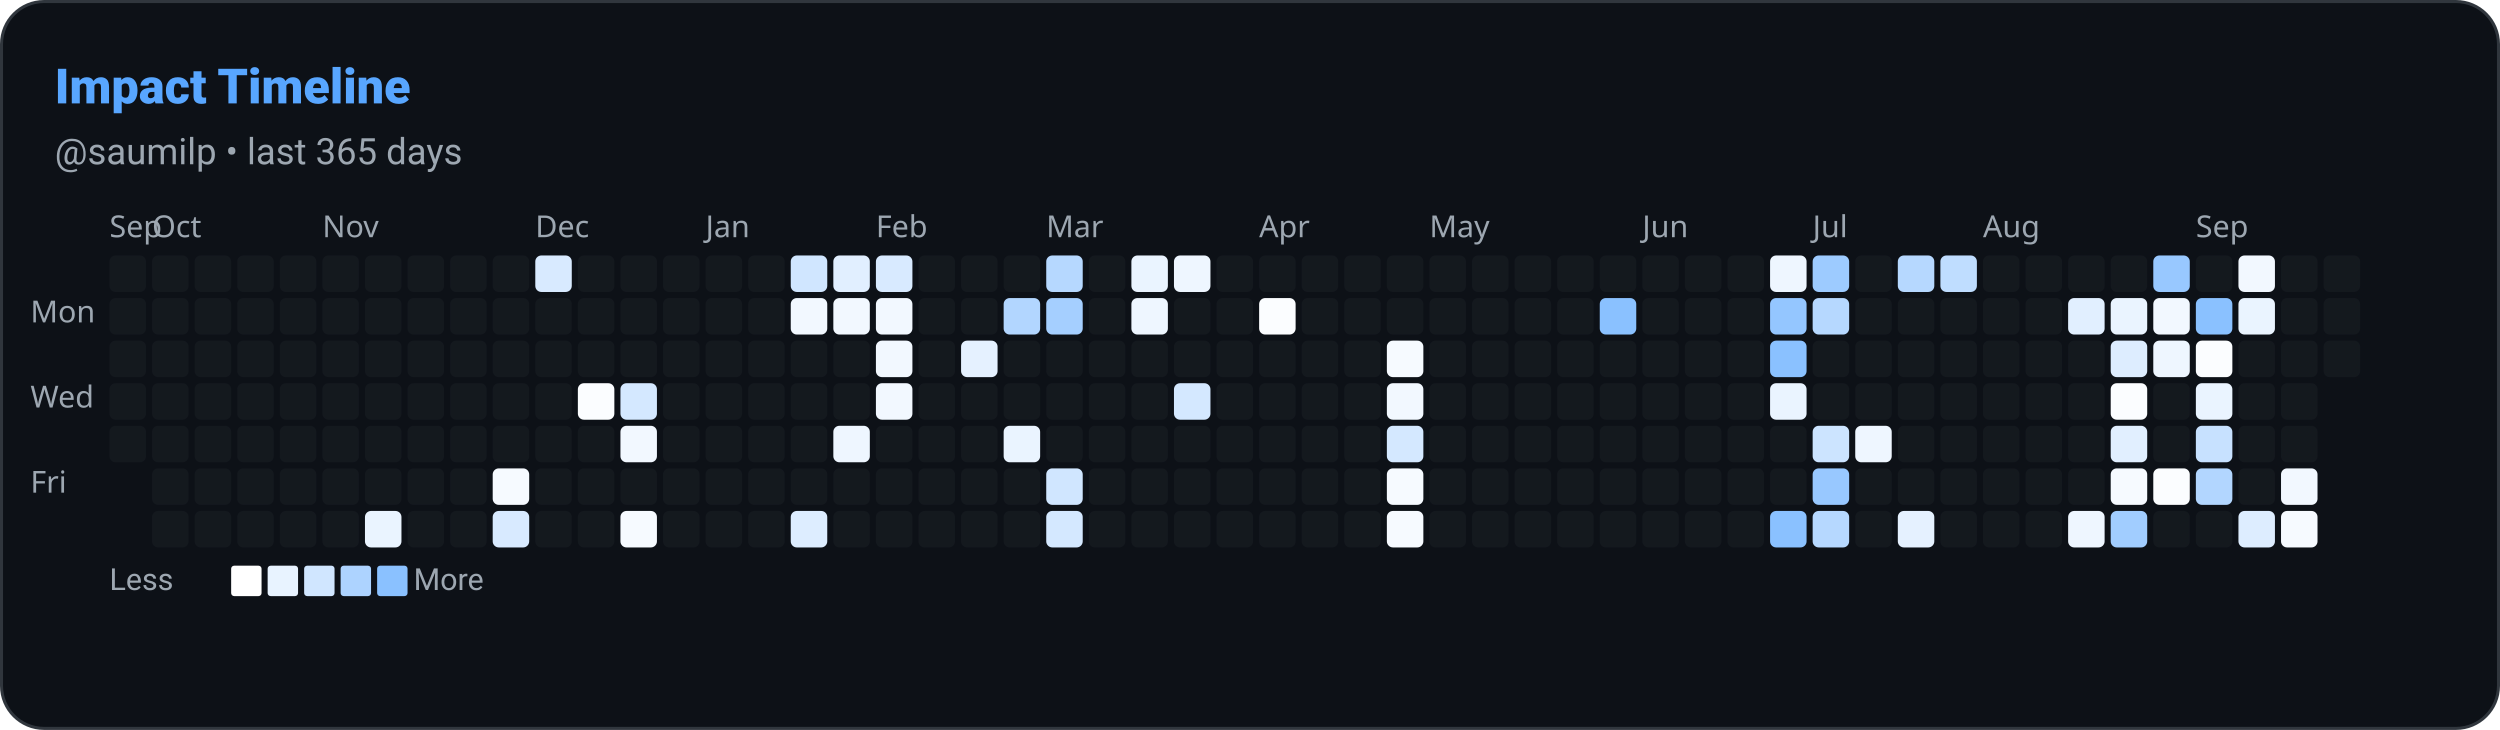
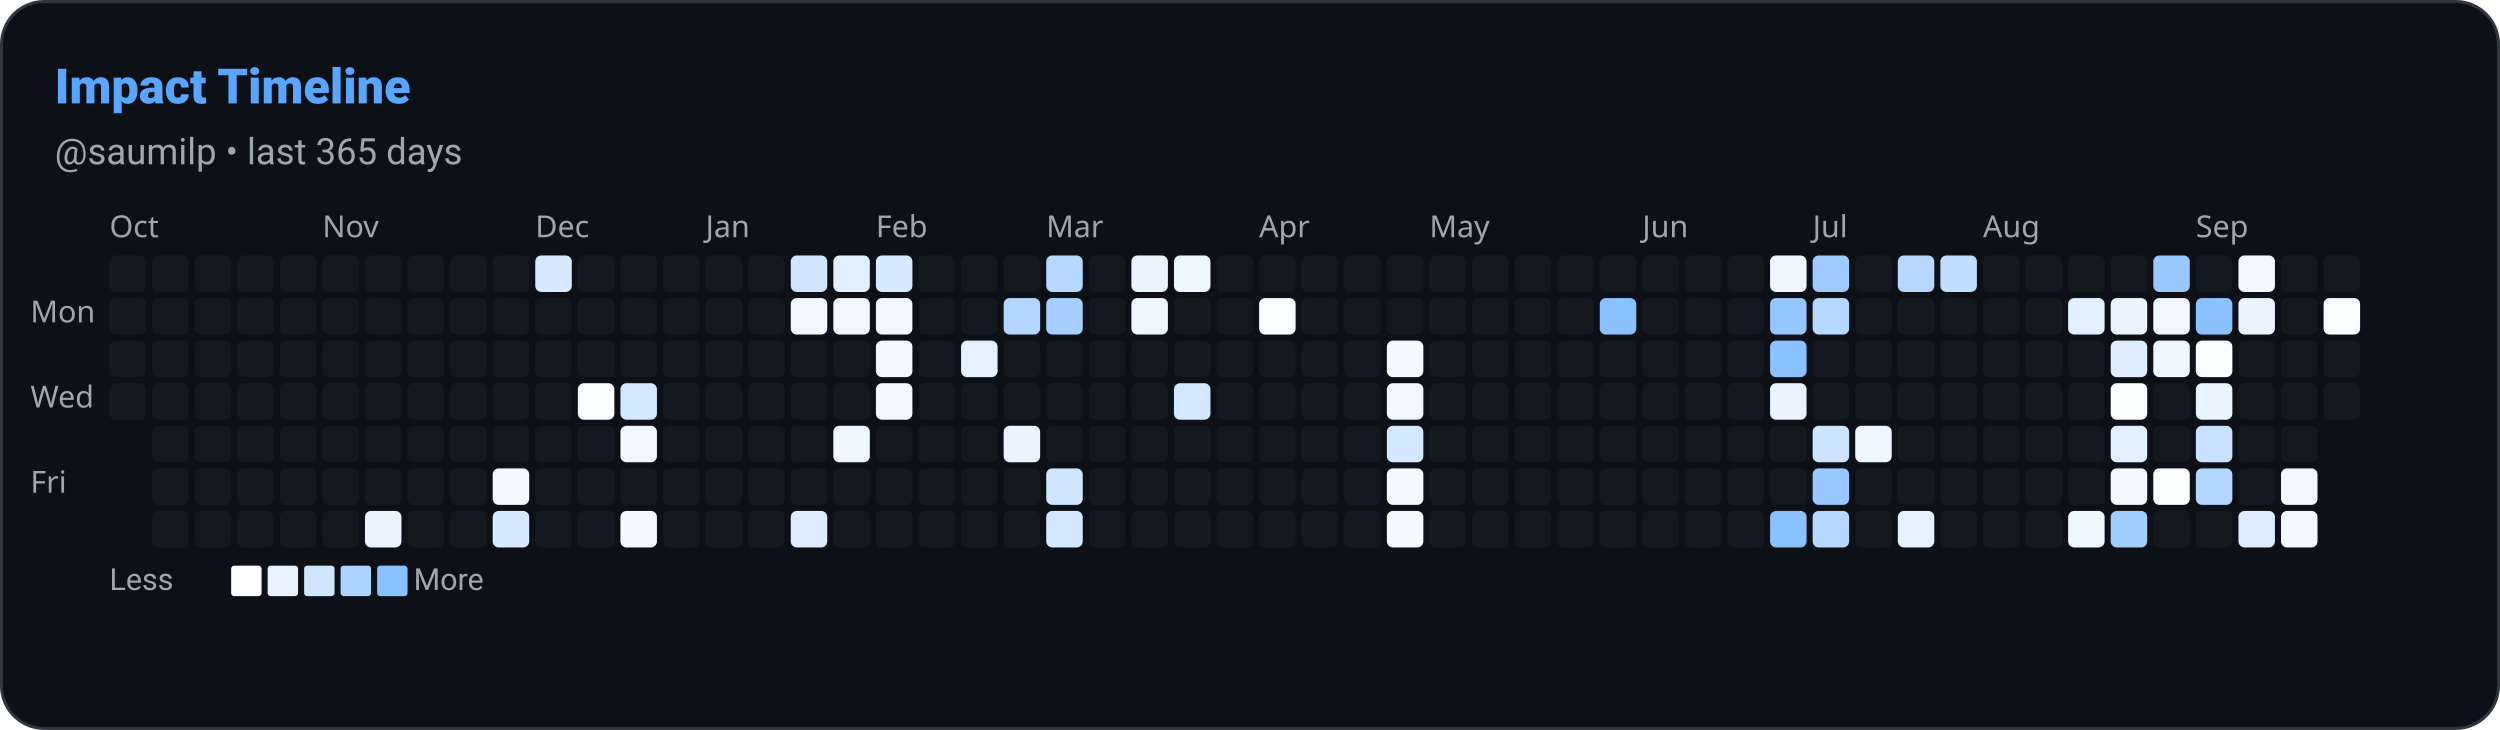
<svg xmlns="http://www.w3.org/2000/svg" width="822" height="240" viewBox="0 0 822 240" role="img" aria-label="Impact Timeline: saumilp">
  <defs>
    <style>
      
      @keyframes ghstatsGrow { from { transform: scaleX(0); } to { transform: scaleX(1); } }
      .ghstats-bar-fill { transform-box: fill-box; transform-origin: left center; animation: ghstatsGrow 900ms cubic-bezier(.2,.8,.2,1) both; }
      @media (prefers-reduced-motion: reduce) { .ghstats-bar-fill { animation: none; } }
    
    </style>
  </defs>
  <rect x="0.5" y="0.5" width="821" height="239" rx="14" fill="#0d1117" stroke="#30363d" stroke-width="1" />
  <text x="18" y="34" fill="#58a6ff" font-size="16" font-weight="800" font-family="ui-sans-serif,system-ui,-apple-system,Segoe UI,Roboto,Helvetica,Arial">Impact Timeline</text>
  <text x="18" y="54" fill="#9da7b1" font-size="12" font-weight="400" font-family="ui-sans-serif,system-ui,-apple-system,Segoe UI,Roboto,Helvetica,Arial">@saumilp • last 365 days</text>
-   <text x="36" y="78" font-size="10" fill="#9da7b1" font-family="system-ui">Sep</text>
-   <text x="50" y="78" font-size="10" fill="#9da7b1" font-family="system-ui">Oct</text>
+   <text x="36" y="78" font-size="10" fill="#9da7b1" font-family="system-ui">Oct</text>
  <text x="106" y="78" font-size="10" fill="#9da7b1" font-family="system-ui">Nov</text>
  <text x="176" y="78" font-size="10" fill="#9da7b1" font-family="system-ui">Dec</text>
  <text x="232" y="78" font-size="10" fill="#9da7b1" font-family="system-ui">Jan</text>
  <text x="288" y="78" font-size="10" fill="#9da7b1" font-family="system-ui">Feb</text>
  <text x="344" y="78" font-size="10" fill="#9da7b1" font-family="system-ui">Mar</text>
  <text x="414" y="78" font-size="10" fill="#9da7b1" font-family="system-ui">Apr</text>
  <text x="470" y="78" font-size="10" fill="#9da7b1" font-family="system-ui">May</text>
  <text x="540" y="78" font-size="10" fill="#9da7b1" font-family="system-ui">Jun</text>
  <text x="596" y="78" font-size="10" fill="#9da7b1" font-family="system-ui">Jul</text>
  <text x="652" y="78" font-size="10" fill="#9da7b1" font-family="system-ui">Aug</text>
  <text x="722" y="78" font-size="10" fill="#9da7b1" font-family="system-ui">Sep</text>
  <text x="10" y="106" font-size="10" fill="#9da7b1" font-family="system-ui">Mon</text>
  <text x="10" y="134" font-size="10" fill="#9da7b1" font-family="system-ui">Wed</text>
  <text x="10" y="162" font-size="10" fill="#9da7b1" font-family="system-ui">Fri</text>
  <rect x="36" y="84" width="12" height="12" rx="2" fill="#30363d" opacity="0.2" />
  <rect x="36" y="98" width="12" height="12" rx="2" fill="#30363d" opacity="0.2" />
  <rect x="36" y="112" width="12" height="12" rx="2" fill="#30363d" opacity="0.2" />
  <rect x="36" y="126" width="12" height="12" rx="2" fill="#30363d" opacity="0.2" />
-   <rect x="36" y="140" width="12" height="12" rx="2" fill="#30363d" opacity="0.2" />
  <rect x="50" y="84" width="12" height="12" rx="2" fill="#30363d" opacity="0.2" />
  <rect x="50" y="98" width="12" height="12" rx="2" fill="#30363d" opacity="0.2" />
  <rect x="50" y="112" width="12" height="12" rx="2" fill="#30363d" opacity="0.2" />
  <rect x="50" y="126" width="12" height="12" rx="2" fill="#30363d" opacity="0.2" />
  <rect x="50" y="140" width="12" height="12" rx="2" fill="#30363d" opacity="0.2" />
  <rect x="50" y="154" width="12" height="12" rx="2" fill="#30363d" opacity="0.2" />
  <rect x="50" y="168" width="12" height="12" rx="2" fill="#30363d" opacity="0.2" />
  <rect x="64" y="84" width="12" height="12" rx="2" fill="#30363d" opacity="0.2" />
  <rect x="64" y="98" width="12" height="12" rx="2" fill="#30363d" opacity="0.2" />
  <rect x="64" y="112" width="12" height="12" rx="2" fill="#30363d" opacity="0.2" />
  <rect x="64" y="126" width="12" height="12" rx="2" fill="#30363d" opacity="0.2" />
  <rect x="64" y="140" width="12" height="12" rx="2" fill="#30363d" opacity="0.2" />
  <rect x="64" y="154" width="12" height="12" rx="2" fill="#30363d" opacity="0.2" />
  <rect x="64" y="168" width="12" height="12" rx="2" fill="#30363d" opacity="0.2" />
  <rect x="78" y="84" width="12" height="12" rx="2" fill="#30363d" opacity="0.2" />
  <rect x="78" y="98" width="12" height="12" rx="2" fill="#30363d" opacity="0.2" />
  <rect x="78" y="112" width="12" height="12" rx="2" fill="#30363d" opacity="0.2" />
  <rect x="78" y="126" width="12" height="12" rx="2" fill="#30363d" opacity="0.2" />
  <rect x="78" y="140" width="12" height="12" rx="2" fill="#30363d" opacity="0.2" />
  <rect x="78" y="154" width="12" height="12" rx="2" fill="#30363d" opacity="0.2" />
  <rect x="78" y="168" width="12" height="12" rx="2" fill="#30363d" opacity="0.2" />
  <rect x="92" y="84" width="12" height="12" rx="2" fill="#30363d" opacity="0.2" />
  <rect x="92" y="98" width="12" height="12" rx="2" fill="#30363d" opacity="0.2" />
  <rect x="92" y="112" width="12" height="12" rx="2" fill="#30363d" opacity="0.2" />
  <rect x="92" y="126" width="12" height="12" rx="2" fill="#30363d" opacity="0.2" />
  <rect x="92" y="140" width="12" height="12" rx="2" fill="#30363d" opacity="0.2" />
  <rect x="92" y="154" width="12" height="12" rx="2" fill="#30363d" opacity="0.2" />
  <rect x="92" y="168" width="12" height="12" rx="2" fill="#30363d" opacity="0.2" />
  <rect x="106" y="84" width="12" height="12" rx="2" fill="#30363d" opacity="0.2" />
  <rect x="106" y="98" width="12" height="12" rx="2" fill="#30363d" opacity="0.2" />
  <rect x="106" y="112" width="12" height="12" rx="2" fill="#30363d" opacity="0.2" />
  <rect x="106" y="126" width="12" height="12" rx="2" fill="#30363d" opacity="0.2" />
  <rect x="106" y="140" width="12" height="12" rx="2" fill="#30363d" opacity="0.2" />
  <rect x="106" y="154" width="12" height="12" rx="2" fill="#30363d" opacity="0.2" />
  <rect x="106" y="168" width="12" height="12" rx="2" fill="#30363d" opacity="0.2" />
  <rect x="120" y="84" width="12" height="12" rx="2" fill="#30363d" opacity="0.2" />
  <rect x="120" y="98" width="12" height="12" rx="2" fill="#30363d" opacity="0.2" />
  <rect x="120" y="112" width="12" height="12" rx="2" fill="#30363d" opacity="0.2" />
  <rect x="120" y="126" width="12" height="12" rx="2" fill="#30363d" opacity="0.2" />
  <rect x="120" y="140" width="12" height="12" rx="2" fill="#30363d" opacity="0.2" />
  <rect x="120" y="154" width="12" height="12" rx="2" fill="#30363d" opacity="0.2" />
  <rect x="120" y="168" width="12" height="12" rx="2" fill="rgb(234, 244, 255)" opacity="1" />
  <rect x="134" y="84" width="12" height="12" rx="2" fill="#30363d" opacity="0.2" />
  <rect x="134" y="98" width="12" height="12" rx="2" fill="#30363d" opacity="0.2" />
  <rect x="134" y="112" width="12" height="12" rx="2" fill="#30363d" opacity="0.2" />
  <rect x="134" y="126" width="12" height="12" rx="2" fill="#30363d" opacity="0.2" />
  <rect x="134" y="140" width="12" height="12" rx="2" fill="#30363d" opacity="0.2" />
  <rect x="134" y="154" width="12" height="12" rx="2" fill="#30363d" opacity="0.2" />
  <rect x="134" y="168" width="12" height="12" rx="2" fill="#30363d" opacity="0.2" />
  <rect x="148" y="84" width="12" height="12" rx="2" fill="#30363d" opacity="0.2" />
  <rect x="148" y="98" width="12" height="12" rx="2" fill="#30363d" opacity="0.2" />
  <rect x="148" y="112" width="12" height="12" rx="2" fill="#30363d" opacity="0.2" />
  <rect x="148" y="126" width="12" height="12" rx="2" fill="#30363d" opacity="0.2" />
  <rect x="148" y="140" width="12" height="12" rx="2" fill="#30363d" opacity="0.2" />
  <rect x="148" y="154" width="12" height="12" rx="2" fill="#30363d" opacity="0.2" />
  <rect x="148" y="168" width="12" height="12" rx="2" fill="#30363d" opacity="0.2" />
  <rect x="162" y="84" width="12" height="12" rx="2" fill="#30363d" opacity="0.2" />
  <rect x="162" y="98" width="12" height="12" rx="2" fill="#30363d" opacity="0.2" />
  <rect x="162" y="112" width="12" height="12" rx="2" fill="#30363d" opacity="0.2" />
  <rect x="162" y="126" width="12" height="12" rx="2" fill="#30363d" opacity="0.2" />
  <rect x="162" y="140" width="12" height="12" rx="2" fill="#30363d" opacity="0.2" />
  <rect x="162" y="154" width="12" height="12" rx="2" fill="rgb(246, 250, 255)" opacity="1" />
  <rect x="162" y="168" width="12" height="12" rx="2" fill="rgb(216, 234, 255)" opacity="1" />
  <rect x="176" y="84" width="12" height="12" rx="2" fill="rgb(216, 234, 255)" opacity="1" />
  <rect x="176" y="98" width="12" height="12" rx="2" fill="#30363d" opacity="0.2" />
  <rect x="176" y="112" width="12" height="12" rx="2" fill="#30363d" opacity="0.2" />
  <rect x="176" y="126" width="12" height="12" rx="2" fill="#30363d" opacity="0.2" />
  <rect x="176" y="140" width="12" height="12" rx="2" fill="#30363d" opacity="0.2" />
  <rect x="176" y="154" width="12" height="12" rx="2" fill="#30363d" opacity="0.2" />
  <rect x="176" y="168" width="12" height="12" rx="2" fill="#30363d" opacity="0.2" />
  <rect x="190" y="84" width="12" height="12" rx="2" fill="#30363d" opacity="0.2" />
  <rect x="190" y="98" width="12" height="12" rx="2" fill="#30363d" opacity="0.2" />
  <rect x="190" y="112" width="12" height="12" rx="2" fill="#30363d" opacity="0.2" />
  <rect x="190" y="126" width="12" height="12" rx="2" fill="rgb(251, 253, 255)" opacity="1" />
  <rect x="190" y="140" width="12" height="12" rx="2" fill="#30363d" opacity="0.2" />
  <rect x="190" y="154" width="12" height="12" rx="2" fill="#30363d" opacity="0.2" />
  <rect x="190" y="168" width="12" height="12" rx="2" fill="#30363d" opacity="0.2" />
  <rect x="204" y="84" width="12" height="12" rx="2" fill="#30363d" opacity="0.2" />
  <rect x="204" y="98" width="12" height="12" rx="2" fill="#30363d" opacity="0.2" />
  <rect x="204" y="112" width="12" height="12" rx="2" fill="#30363d" opacity="0.2" />
  <rect x="204" y="126" width="12" height="12" rx="2" fill="rgb(212, 232, 255)" opacity="1" />
  <rect x="204" y="140" width="12" height="12" rx="2" fill="rgb(242, 248, 255)" opacity="1" />
  <rect x="204" y="154" width="12" height="12" rx="2" fill="#30363d" opacity="0.2" />
  <rect x="204" y="168" width="12" height="12" rx="2" fill="rgb(246, 250, 255)" opacity="1" />
  <rect x="218" y="84" width="12" height="12" rx="2" fill="#30363d" opacity="0.2" />
  <rect x="218" y="98" width="12" height="12" rx="2" fill="#30363d" opacity="0.2" />
  <rect x="218" y="112" width="12" height="12" rx="2" fill="#30363d" opacity="0.2" />
  <rect x="218" y="126" width="12" height="12" rx="2" fill="#30363d" opacity="0.2" />
  <rect x="218" y="140" width="12" height="12" rx="2" fill="#30363d" opacity="0.2" />
  <rect x="218" y="154" width="12" height="12" rx="2" fill="#30363d" opacity="0.2" />
  <rect x="218" y="168" width="12" height="12" rx="2" fill="#30363d" opacity="0.2" />
  <rect x="232" y="84" width="12" height="12" rx="2" fill="#30363d" opacity="0.2" />
  <rect x="232" y="98" width="12" height="12" rx="2" fill="#30363d" opacity="0.2" />
  <rect x="232" y="112" width="12" height="12" rx="2" fill="#30363d" opacity="0.2" />
  <rect x="232" y="126" width="12" height="12" rx="2" fill="#30363d" opacity="0.2" />
  <rect x="232" y="140" width="12" height="12" rx="2" fill="#30363d" opacity="0.2" />
  <rect x="232" y="154" width="12" height="12" rx="2" fill="#30363d" opacity="0.2" />
  <rect x="232" y="168" width="12" height="12" rx="2" fill="#30363d" opacity="0.2" />
  <rect x="246" y="84" width="12" height="12" rx="2" fill="#30363d" opacity="0.2" />
  <rect x="246" y="98" width="12" height="12" rx="2" fill="#30363d" opacity="0.2" />
  <rect x="246" y="112" width="12" height="12" rx="2" fill="#30363d" opacity="0.2" />
  <rect x="246" y="126" width="12" height="12" rx="2" fill="#30363d" opacity="0.2" />
  <rect x="246" y="140" width="12" height="12" rx="2" fill="#30363d" opacity="0.2" />
  <rect x="246" y="154" width="12" height="12" rx="2" fill="#30363d" opacity="0.2" />
  <rect x="246" y="168" width="12" height="12" rx="2" fill="#30363d" opacity="0.2" />
  <rect x="260" y="84" width="12" height="12" rx="2" fill="rgb(208, 230, 255)" opacity="1" />
  <rect x="260" y="98" width="12" height="12" rx="2" fill="rgb(242, 248, 255)" opacity="1" />
  <rect x="260" y="112" width="12" height="12" rx="2" fill="#30363d" opacity="0.2" />
  <rect x="260" y="126" width="12" height="12" rx="2" fill="#30363d" opacity="0.2" />
  <rect x="260" y="140" width="12" height="12" rx="2" fill="#30363d" opacity="0.2" />
  <rect x="260" y="154" width="12" height="12" rx="2" fill="#30363d" opacity="0.2" />
  <rect x="260" y="168" width="12" height="12" rx="2" fill="rgb(221, 237, 255)" opacity="1" />
  <rect x="274" y="84" width="12" height="12" rx="2" fill="rgb(225, 239, 255)" opacity="1" />
  <rect x="274" y="98" width="12" height="12" rx="2" fill="rgb(242, 248, 255)" opacity="1" />
  <rect x="274" y="112" width="12" height="12" rx="2" fill="#30363d" opacity="0.2" />
  <rect x="274" y="126" width="12" height="12" rx="2" fill="#30363d" opacity="0.2" />
  <rect x="274" y="140" width="12" height="12" rx="2" fill="rgb(238, 246, 255)" opacity="1" />
  <rect x="274" y="154" width="12" height="12" rx="2" fill="#30363d" opacity="0.2" />
  <rect x="274" y="168" width="12" height="12" rx="2" fill="#30363d" opacity="0.2" />
  <rect x="288" y="84" width="12" height="12" rx="2" fill="rgb(216, 234, 255)" opacity="1" />
  <rect x="288" y="98" width="12" height="12" rx="2" fill="rgb(242, 248, 255)" opacity="1" />
  <rect x="288" y="112" width="12" height="12" rx="2" fill="rgb(242, 248, 255)" opacity="1" />
  <rect x="288" y="126" width="12" height="12" rx="2" fill="rgb(242, 248, 255)" opacity="1" />
  <rect x="288" y="140" width="12" height="12" rx="2" fill="#30363d" opacity="0.2" />
  <rect x="288" y="154" width="12" height="12" rx="2" fill="#30363d" opacity="0.2" />
  <rect x="288" y="168" width="12" height="12" rx="2" fill="#30363d" opacity="0.2" />
  <rect x="302" y="84" width="12" height="12" rx="2" fill="#30363d" opacity="0.2" />
  <rect x="302" y="98" width="12" height="12" rx="2" fill="#30363d" opacity="0.2" />
  <rect x="302" y="112" width="12" height="12" rx="2" fill="#30363d" opacity="0.2" />
  <rect x="302" y="126" width="12" height="12" rx="2" fill="#30363d" opacity="0.2" />
  <rect x="302" y="140" width="12" height="12" rx="2" fill="#30363d" opacity="0.2" />
  <rect x="302" y="154" width="12" height="12" rx="2" fill="#30363d" opacity="0.2" />
  <rect x="302" y="168" width="12" height="12" rx="2" fill="#30363d" opacity="0.2" />
  <rect x="316" y="84" width="12" height="12" rx="2" fill="#30363d" opacity="0.2" />
  <rect x="316" y="98" width="12" height="12" rx="2" fill="#30363d" opacity="0.2" />
  <rect x="316" y="112" width="12" height="12" rx="2" fill="rgb(229, 241, 255)" opacity="1" />
  <rect x="316" y="126" width="12" height="12" rx="2" fill="#30363d" opacity="0.2" />
  <rect x="316" y="140" width="12" height="12" rx="2" fill="#30363d" opacity="0.2" />
  <rect x="316" y="154" width="12" height="12" rx="2" fill="#30363d" opacity="0.2" />
  <rect x="316" y="168" width="12" height="12" rx="2" fill="#30363d" opacity="0.2" />
  <rect x="330" y="84" width="12" height="12" rx="2" fill="#30363d" opacity="0.2" />
  <rect x="330" y="98" width="12" height="12" rx="2" fill="rgb(178, 214, 255)" opacity="1" />
  <rect x="330" y="112" width="12" height="12" rx="2" fill="#30363d" opacity="0.2" />
  <rect x="330" y="126" width="12" height="12" rx="2" fill="#30363d" opacity="0.2" />
  <rect x="330" y="140" width="12" height="12" rx="2" fill="rgb(234, 244, 255)" opacity="1" />
  <rect x="330" y="154" width="12" height="12" rx="2" fill="#30363d" opacity="0.2" />
  <rect x="330" y="168" width="12" height="12" rx="2" fill="#30363d" opacity="0.2" />
  <rect x="344" y="84" width="12" height="12" rx="2" fill="rgb(182, 216, 255)" opacity="1" />
  <rect x="344" y="98" width="12" height="12" rx="2" fill="rgb(165, 207, 255)" opacity="1" />
  <rect x="344" y="112" width="12" height="12" rx="2" fill="#30363d" opacity="0.2" />
  <rect x="344" y="126" width="12" height="12" rx="2" fill="#30363d" opacity="0.2" />
  <rect x="344" y="140" width="12" height="12" rx="2" fill="#30363d" opacity="0.2" />
  <rect x="344" y="154" width="12" height="12" rx="2" fill="rgb(208, 230, 255)" opacity="1" />
  <rect x="344" y="168" width="12" height="12" rx="2" fill="rgb(212, 232, 255)" opacity="1" />
  <rect x="358" y="84" width="12" height="12" rx="2" fill="#30363d" opacity="0.2" />
  <rect x="358" y="98" width="12" height="12" rx="2" fill="#30363d" opacity="0.2" />
  <rect x="358" y="112" width="12" height="12" rx="2" fill="#30363d" opacity="0.2" />
  <rect x="358" y="126" width="12" height="12" rx="2" fill="#30363d" opacity="0.2" />
  <rect x="358" y="140" width="12" height="12" rx="2" fill="#30363d" opacity="0.2" />
  <rect x="358" y="154" width="12" height="12" rx="2" fill="#30363d" opacity="0.2" />
  <rect x="358" y="168" width="12" height="12" rx="2" fill="#30363d" opacity="0.2" />
  <rect x="372" y="84" width="12" height="12" rx="2" fill="rgb(234, 244, 255)" opacity="1" />
  <rect x="372" y="98" width="12" height="12" rx="2" fill="rgb(238, 246, 255)" opacity="1" />
  <rect x="372" y="112" width="12" height="12" rx="2" fill="#30363d" opacity="0.2" />
  <rect x="372" y="126" width="12" height="12" rx="2" fill="#30363d" opacity="0.2" />
  <rect x="372" y="140" width="12" height="12" rx="2" fill="#30363d" opacity="0.2" />
  <rect x="372" y="154" width="12" height="12" rx="2" fill="#30363d" opacity="0.2" />
  <rect x="372" y="168" width="12" height="12" rx="2" fill="#30363d" opacity="0.2" />
  <rect x="386" y="84" width="12" height="12" rx="2" fill="rgb(238, 246, 255)" opacity="1" />
  <rect x="386" y="98" width="12" height="12" rx="2" fill="#30363d" opacity="0.2" />
  <rect x="386" y="112" width="12" height="12" rx="2" fill="#30363d" opacity="0.2" />
  <rect x="386" y="126" width="12" height="12" rx="2" fill="rgb(212, 232, 255)" opacity="1" />
  <rect x="386" y="140" width="12" height="12" rx="2" fill="#30363d" opacity="0.2" />
  <rect x="386" y="154" width="12" height="12" rx="2" fill="#30363d" opacity="0.2" />
  <rect x="386" y="168" width="12" height="12" rx="2" fill="#30363d" opacity="0.2" />
  <rect x="400" y="84" width="12" height="12" rx="2" fill="#30363d" opacity="0.2" />
  <rect x="400" y="98" width="12" height="12" rx="2" fill="#30363d" opacity="0.2" />
  <rect x="400" y="112" width="12" height="12" rx="2" fill="#30363d" opacity="0.2" />
  <rect x="400" y="126" width="12" height="12" rx="2" fill="#30363d" opacity="0.2" />
  <rect x="400" y="140" width="12" height="12" rx="2" fill="#30363d" opacity="0.2" />
  <rect x="400" y="154" width="12" height="12" rx="2" fill="#30363d" opacity="0.2" />
  <rect x="400" y="168" width="12" height="12" rx="2" fill="#30363d" opacity="0.2" />
  <rect x="414" y="84" width="12" height="12" rx="2" fill="#30363d" opacity="0.2" />
  <rect x="414" y="98" width="12" height="12" rx="2" fill="rgb(251, 253, 255)" opacity="1" />
  <rect x="414" y="112" width="12" height="12" rx="2" fill="#30363d" opacity="0.2" />
  <rect x="414" y="126" width="12" height="12" rx="2" fill="#30363d" opacity="0.2" />
  <rect x="414" y="140" width="12" height="12" rx="2" fill="#30363d" opacity="0.2" />
  <rect x="414" y="154" width="12" height="12" rx="2" fill="#30363d" opacity="0.2" />
  <rect x="414" y="168" width="12" height="12" rx="2" fill="#30363d" opacity="0.2" />
  <rect x="428" y="84" width="12" height="12" rx="2" fill="#30363d" opacity="0.2" />
  <rect x="428" y="98" width="12" height="12" rx="2" fill="#30363d" opacity="0.2" />
  <rect x="428" y="112" width="12" height="12" rx="2" fill="#30363d" opacity="0.2" />
  <rect x="428" y="126" width="12" height="12" rx="2" fill="#30363d" opacity="0.2" />
  <rect x="428" y="140" width="12" height="12" rx="2" fill="#30363d" opacity="0.2" />
  <rect x="428" y="154" width="12" height="12" rx="2" fill="#30363d" opacity="0.2" />
  <rect x="428" y="168" width="12" height="12" rx="2" fill="#30363d" opacity="0.2" />
  <rect x="442" y="84" width="12" height="12" rx="2" fill="#30363d" opacity="0.2" />
  <rect x="442" y="98" width="12" height="12" rx="2" fill="#30363d" opacity="0.2" />
  <rect x="442" y="112" width="12" height="12" rx="2" fill="#30363d" opacity="0.2" />
  <rect x="442" y="126" width="12" height="12" rx="2" fill="#30363d" opacity="0.2" />
  <rect x="442" y="140" width="12" height="12" rx="2" fill="#30363d" opacity="0.2" />
  <rect x="442" y="154" width="12" height="12" rx="2" fill="#30363d" opacity="0.2" />
  <rect x="442" y="168" width="12" height="12" rx="2" fill="#30363d" opacity="0.2" />
  <rect x="456" y="84" width="12" height="12" rx="2" fill="#30363d" opacity="0.2" />
  <rect x="456" y="98" width="12" height="12" rx="2" fill="#30363d" opacity="0.2" />
  <rect x="456" y="112" width="12" height="12" rx="2" fill="rgb(246, 250, 255)" opacity="1" />
  <rect x="456" y="126" width="12" height="12" rx="2" fill="rgb(242, 248, 255)" opacity="1" />
  <rect x="456" y="140" width="12" height="12" rx="2" fill="rgb(212, 232, 255)" opacity="1" />
  <rect x="456" y="154" width="12" height="12" rx="2" fill="rgb(246, 250, 255)" opacity="1" />
  <rect x="456" y="168" width="12" height="12" rx="2" fill="rgb(246, 250, 255)" opacity="1" />
  <rect x="470" y="84" width="12" height="12" rx="2" fill="#30363d" opacity="0.2" />
  <rect x="470" y="98" width="12" height="12" rx="2" fill="#30363d" opacity="0.2" />
  <rect x="470" y="112" width="12" height="12" rx="2" fill="#30363d" opacity="0.2" />
  <rect x="470" y="126" width="12" height="12" rx="2" fill="#30363d" opacity="0.2" />
  <rect x="470" y="140" width="12" height="12" rx="2" fill="#30363d" opacity="0.2" />
  <rect x="470" y="154" width="12" height="12" rx="2" fill="#30363d" opacity="0.2" />
  <rect x="470" y="168" width="12" height="12" rx="2" fill="#30363d" opacity="0.2" />
  <rect x="484" y="84" width="12" height="12" rx="2" fill="#30363d" opacity="0.2" />
  <rect x="484" y="98" width="12" height="12" rx="2" fill="#30363d" opacity="0.2" />
  <rect x="484" y="112" width="12" height="12" rx="2" fill="#30363d" opacity="0.2" />
  <rect x="484" y="126" width="12" height="12" rx="2" fill="#30363d" opacity="0.2" />
  <rect x="484" y="140" width="12" height="12" rx="2" fill="#30363d" opacity="0.2" />
  <rect x="484" y="154" width="12" height="12" rx="2" fill="#30363d" opacity="0.2" />
  <rect x="484" y="168" width="12" height="12" rx="2" fill="#30363d" opacity="0.2" />
  <rect x="498" y="84" width="12" height="12" rx="2" fill="#30363d" opacity="0.2" />
  <rect x="498" y="98" width="12" height="12" rx="2" fill="#30363d" opacity="0.2" />
  <rect x="498" y="112" width="12" height="12" rx="2" fill="#30363d" opacity="0.2" />
  <rect x="498" y="126" width="12" height="12" rx="2" fill="#30363d" opacity="0.2" />
  <rect x="498" y="140" width="12" height="12" rx="2" fill="#30363d" opacity="0.2" />
  <rect x="498" y="154" width="12" height="12" rx="2" fill="#30363d" opacity="0.2" />
  <rect x="498" y="168" width="12" height="12" rx="2" fill="#30363d" opacity="0.2" />
  <rect x="512" y="84" width="12" height="12" rx="2" fill="#30363d" opacity="0.2" />
  <rect x="512" y="98" width="12" height="12" rx="2" fill="#30363d" opacity="0.2" />
  <rect x="512" y="112" width="12" height="12" rx="2" fill="#30363d" opacity="0.2" />
  <rect x="512" y="126" width="12" height="12" rx="2" fill="#30363d" opacity="0.2" />
  <rect x="512" y="140" width="12" height="12" rx="2" fill="#30363d" opacity="0.2" />
  <rect x="512" y="154" width="12" height="12" rx="2" fill="#30363d" opacity="0.2" />
  <rect x="512" y="168" width="12" height="12" rx="2" fill="#30363d" opacity="0.2" />
  <rect x="526" y="84" width="12" height="12" rx="2" fill="#30363d" opacity="0.2" />
  <rect x="526" y="98" width="12" height="12" rx="2" fill="rgb(138, 193, 255)" opacity="1" />
  <rect x="526" y="112" width="12" height="12" rx="2" fill="#30363d" opacity="0.2" />
  <rect x="526" y="126" width="12" height="12" rx="2" fill="#30363d" opacity="0.2" />
  <rect x="526" y="140" width="12" height="12" rx="2" fill="#30363d" opacity="0.2" />
  <rect x="526" y="154" width="12" height="12" rx="2" fill="#30363d" opacity="0.2" />
  <rect x="526" y="168" width="12" height="12" rx="2" fill="#30363d" opacity="0.2" />
  <rect x="540" y="84" width="12" height="12" rx="2" fill="#30363d" opacity="0.2" />
  <rect x="540" y="98" width="12" height="12" rx="2" fill="#30363d" opacity="0.2" />
  <rect x="540" y="112" width="12" height="12" rx="2" fill="#30363d" opacity="0.2" />
  <rect x="540" y="126" width="12" height="12" rx="2" fill="#30363d" opacity="0.2" />
  <rect x="540" y="140" width="12" height="12" rx="2" fill="#30363d" opacity="0.2" />
  <rect x="540" y="154" width="12" height="12" rx="2" fill="#30363d" opacity="0.2" />
  <rect x="540" y="168" width="12" height="12" rx="2" fill="#30363d" opacity="0.2" />
  <rect x="554" y="84" width="12" height="12" rx="2" fill="#30363d" opacity="0.2" />
  <rect x="554" y="98" width="12" height="12" rx="2" fill="#30363d" opacity="0.2" />
  <rect x="554" y="112" width="12" height="12" rx="2" fill="#30363d" opacity="0.2" />
  <rect x="554" y="126" width="12" height="12" rx="2" fill="#30363d" opacity="0.2" />
  <rect x="554" y="140" width="12" height="12" rx="2" fill="#30363d" opacity="0.2" />
  <rect x="554" y="154" width="12" height="12" rx="2" fill="#30363d" opacity="0.2" />
  <rect x="554" y="168" width="12" height="12" rx="2" fill="#30363d" opacity="0.2" />
  <rect x="568" y="84" width="12" height="12" rx="2" fill="#30363d" opacity="0.2" />
  <rect x="568" y="98" width="12" height="12" rx="2" fill="#30363d" opacity="0.2" />
  <rect x="568" y="112" width="12" height="12" rx="2" fill="#30363d" opacity="0.2" />
  <rect x="568" y="126" width="12" height="12" rx="2" fill="#30363d" opacity="0.2" />
  <rect x="568" y="140" width="12" height="12" rx="2" fill="#30363d" opacity="0.2" />
  <rect x="568" y="154" width="12" height="12" rx="2" fill="#30363d" opacity="0.2" />
  <rect x="568" y="168" width="12" height="12" rx="2" fill="#30363d" opacity="0.2" />
  <rect x="582" y="84" width="12" height="12" rx="2" fill="rgb(238, 246, 255)" opacity="1" />
  <rect x="582" y="98" width="12" height="12" rx="2" fill="rgb(148, 198, 255)" opacity="1" />
  <rect x="582" y="112" width="12" height="12" rx="2" fill="rgb(138, 193, 255)" opacity="1" />
  <rect x="582" y="126" width="12" height="12" rx="2" fill="rgb(234, 244, 255)" opacity="1" />
  <rect x="582" y="140" width="12" height="12" rx="2" fill="#30363d" opacity="0.2" />
  <rect x="582" y="154" width="12" height="12" rx="2" fill="#30363d" opacity="0.2" />
  <rect x="582" y="168" width="12" height="12" rx="2" fill="rgb(138, 193, 255)" opacity="1" />
  <rect x="596" y="84" width="12" height="12" rx="2" fill="rgb(157, 203, 255)" opacity="1" />
  <rect x="596" y="98" width="12" height="12" rx="2" fill="rgb(182, 216, 255)" opacity="1" />
  <rect x="596" y="112" width="12" height="12" rx="2" fill="#30363d" opacity="0.2" />
  <rect x="596" y="126" width="12" height="12" rx="2" fill="#30363d" opacity="0.2" />
  <rect x="596" y="140" width="12" height="12" rx="2" fill="rgb(204, 228, 255)" opacity="1" />
  <rect x="596" y="154" width="12" height="12" rx="2" fill="rgb(152, 200, 255)" opacity="1" />
  <rect x="596" y="168" width="12" height="12" rx="2" fill="rgb(182, 216, 255)" opacity="1" />
  <rect x="610" y="84" width="12" height="12" rx="2" fill="#30363d" opacity="0.2" />
  <rect x="610" y="98" width="12" height="12" rx="2" fill="#30363d" opacity="0.2" />
  <rect x="610" y="112" width="12" height="12" rx="2" fill="#30363d" opacity="0.2" />
  <rect x="610" y="126" width="12" height="12" rx="2" fill="#30363d" opacity="0.2" />
  <rect x="610" y="140" width="12" height="12" rx="2" fill="rgb(238, 246, 255)" opacity="1" />
  <rect x="610" y="154" width="12" height="12" rx="2" fill="#30363d" opacity="0.2" />
  <rect x="610" y="168" width="12" height="12" rx="2" fill="#30363d" opacity="0.2" />
  <rect x="624" y="84" width="12" height="12" rx="2" fill="rgb(182, 216, 255)" opacity="1" />
  <rect x="624" y="98" width="12" height="12" rx="2" fill="#30363d" opacity="0.2" />
  <rect x="624" y="112" width="12" height="12" rx="2" fill="#30363d" opacity="0.2" />
  <rect x="624" y="126" width="12" height="12" rx="2" fill="#30363d" opacity="0.2" />
  <rect x="624" y="140" width="12" height="12" rx="2" fill="#30363d" opacity="0.2" />
  <rect x="624" y="154" width="12" height="12" rx="2" fill="#30363d" opacity="0.2" />
  <rect x="624" y="168" width="12" height="12" rx="2" fill="rgb(229, 241, 255)" opacity="1" />
  <rect x="638" y="84" width="12" height="12" rx="2" fill="rgb(191, 221, 255)" opacity="1" />
  <rect x="638" y="98" width="12" height="12" rx="2" fill="#30363d" opacity="0.2" />
  <rect x="638" y="112" width="12" height="12" rx="2" fill="#30363d" opacity="0.2" />
  <rect x="638" y="126" width="12" height="12" rx="2" fill="#30363d" opacity="0.2" />
  <rect x="638" y="140" width="12" height="12" rx="2" fill="#30363d" opacity="0.2" />
  <rect x="638" y="154" width="12" height="12" rx="2" fill="#30363d" opacity="0.2" />
  <rect x="638" y="168" width="12" height="12" rx="2" fill="#30363d" opacity="0.2" />
  <rect x="652" y="84" width="12" height="12" rx="2" fill="#30363d" opacity="0.2" />
  <rect x="652" y="98" width="12" height="12" rx="2" fill="#30363d" opacity="0.2" />
  <rect x="652" y="112" width="12" height="12" rx="2" fill="#30363d" opacity="0.2" />
  <rect x="652" y="126" width="12" height="12" rx="2" fill="#30363d" opacity="0.2" />
  <rect x="652" y="140" width="12" height="12" rx="2" fill="#30363d" opacity="0.2" />
  <rect x="652" y="154" width="12" height="12" rx="2" fill="#30363d" opacity="0.2" />
  <rect x="652" y="168" width="12" height="12" rx="2" fill="#30363d" opacity="0.2" />
  <rect x="666" y="84" width="12" height="12" rx="2" fill="#30363d" opacity="0.2" />
  <rect x="666" y="98" width="12" height="12" rx="2" fill="#30363d" opacity="0.2" />
  <rect x="666" y="112" width="12" height="12" rx="2" fill="#30363d" opacity="0.2" />
  <rect x="666" y="126" width="12" height="12" rx="2" fill="#30363d" opacity="0.2" />
  <rect x="666" y="140" width="12" height="12" rx="2" fill="#30363d" opacity="0.2" />
  <rect x="666" y="154" width="12" height="12" rx="2" fill="#30363d" opacity="0.2" />
  <rect x="666" y="168" width="12" height="12" rx="2" fill="#30363d" opacity="0.2" />
  <rect x="680" y="84" width="12" height="12" rx="2" fill="#30363d" opacity="0.2" />
  <rect x="680" y="98" width="12" height="12" rx="2" fill="rgb(225, 239, 255)" opacity="1" />
  <rect x="680" y="112" width="12" height="12" rx="2" fill="#30363d" opacity="0.2" />
  <rect x="680" y="126" width="12" height="12" rx="2" fill="#30363d" opacity="0.2" />
  <rect x="680" y="140" width="12" height="12" rx="2" fill="#30363d" opacity="0.2" />
  <rect x="680" y="154" width="12" height="12" rx="2" fill="#30363d" opacity="0.2" />
  <rect x="680" y="168" width="12" height="12" rx="2" fill="rgb(238, 246, 255)" opacity="1" />
  <rect x="694" y="84" width="12" height="12" rx="2" fill="#30363d" opacity="0.2" />
  <rect x="694" y="98" width="12" height="12" rx="2" fill="rgb(234, 244, 255)" opacity="1" />
  <rect x="694" y="112" width="12" height="12" rx="2" fill="rgb(221, 237, 255)" opacity="1" />
  <rect x="694" y="126" width="12" height="12" rx="2" fill="rgb(251, 253, 255)" opacity="1" />
  <rect x="694" y="140" width="12" height="12" rx="2" fill="rgb(225, 239, 255)" opacity="1" />
  <rect x="694" y="154" width="12" height="12" rx="2" fill="rgb(246, 250, 255)" opacity="1" />
  <rect x="694" y="168" width="12" height="12" rx="2" fill="rgb(161, 205, 255)" opacity="1" />
  <rect x="708" y="84" width="12" height="12" rx="2" fill="rgb(152, 200, 255)" opacity="1" />
  <rect x="708" y="98" width="12" height="12" rx="2" fill="rgb(242, 248, 255)" opacity="1" />
  <rect x="708" y="112" width="12" height="12" rx="2" fill="rgb(238, 246, 255)" opacity="1" />
  <rect x="708" y="126" width="12" height="12" rx="2" fill="#30363d" opacity="0.2" />
  <rect x="708" y="140" width="12" height="12" rx="2" fill="#30363d" opacity="0.2" />
  <rect x="708" y="154" width="12" height="12" rx="2" fill="rgb(251, 253, 255)" opacity="1" />
  <rect x="708" y="168" width="12" height="12" rx="2" fill="#30363d" opacity="0.2" />
  <rect x="722" y="84" width="12" height="12" rx="2" fill="#30363d" opacity="0.2" />
  <rect x="722" y="98" width="12" height="12" rx="2" fill="rgb(138, 193, 255)" opacity="1" />
  <rect x="722" y="112" width="12" height="12" rx="2" fill="rgb(251, 253, 255)" opacity="1" />
  <rect x="722" y="126" width="12" height="12" rx="2" fill="rgb(234, 244, 255)" opacity="1" />
  <rect x="722" y="140" width="12" height="12" rx="2" fill="rgb(199, 225, 255)" opacity="1" />
  <rect x="722" y="154" width="12" height="12" rx="2" fill="rgb(178, 214, 255)" opacity="1" />
  <rect x="722" y="168" width="12" height="12" rx="2" fill="#30363d" opacity="0.2" />
  <rect x="736" y="84" width="12" height="12" rx="2" fill="rgb(242, 248, 255)" opacity="1" />
  <rect x="736" y="98" width="12" height="12" rx="2" fill="rgb(234, 244, 255)" opacity="1" />
  <rect x="736" y="112" width="12" height="12" rx="2" fill="#30363d" opacity="0.2" />
  <rect x="736" y="126" width="12" height="12" rx="2" fill="#30363d" opacity="0.2" />
  <rect x="736" y="140" width="12" height="12" rx="2" fill="#30363d" opacity="0.2" />
  <rect x="736" y="154" width="12" height="12" rx="2" fill="#30363d" opacity="0.2" />
  <rect x="736" y="168" width="12" height="12" rx="2" fill="rgb(221, 237, 255)" opacity="1" />
  <rect x="750" y="84" width="12" height="12" rx="2" fill="#30363d" opacity="0.2" />
  <rect x="750" y="98" width="12" height="12" rx="2" fill="#30363d" opacity="0.2" />
  <rect x="750" y="112" width="12" height="12" rx="2" fill="#30363d" opacity="0.2" />
  <rect x="750" y="126" width="12" height="12" rx="2" fill="#30363d" opacity="0.2" />
  <rect x="750" y="140" width="12" height="12" rx="2" fill="#30363d" opacity="0.2" />
  <rect x="750" y="154" width="12" height="12" rx="2" fill="rgb(242, 248, 255)" opacity="1" />
  <rect x="750" y="168" width="12" height="12" rx="2" fill="rgb(246, 250, 255)" opacity="1" />
  <rect x="764" y="84" width="12" height="12" rx="2" fill="#30363d" opacity="0.2" />
-   <rect x="764" y="98" width="12" height="12" rx="2" fill="#30363d" opacity="0.2" />
+   <rect x="764" y="98" width="12" height="12" rx="2" fill="rgb(251, 253, 255)" opacity="1" />
  <rect x="764" y="112" width="12" height="12" rx="2" fill="#30363d" opacity="0.2" />
+   <rect x="764" y="126" width="12" height="12" rx="2" fill="#30363d" opacity="0.2" />
  <text x="36" y="194" fill="#9da7b1" font-size="10" font-weight="400" font-family="ui-sans-serif,system-ui,-apple-system,Segoe UI,Roboto,Helvetica,Arial">Less</text>
  <rect x="76" y="186" width="10" height="10" rx="1" fill="rgb(255, 255, 255)" />
  <rect x="88" y="186" width="10" height="10" rx="1" fill="rgb(232, 243, 255)" />
  <rect x="100" y="186" width="10" height="10" rx="1" fill="rgb(208, 230, 255)" />
  <rect x="112" y="186" width="10" height="10" rx="1" fill="rgb(173, 211, 255)" />
  <rect x="124" y="186" width="10" height="10" rx="1" fill="rgb(138, 193, 255)" />
  <text x="136" y="194" fill="#9da7b1" font-size="10" font-weight="400" font-family="ui-sans-serif,system-ui,-apple-system,Segoe UI,Roboto,Helvetica,Arial">More</text>
</svg>
